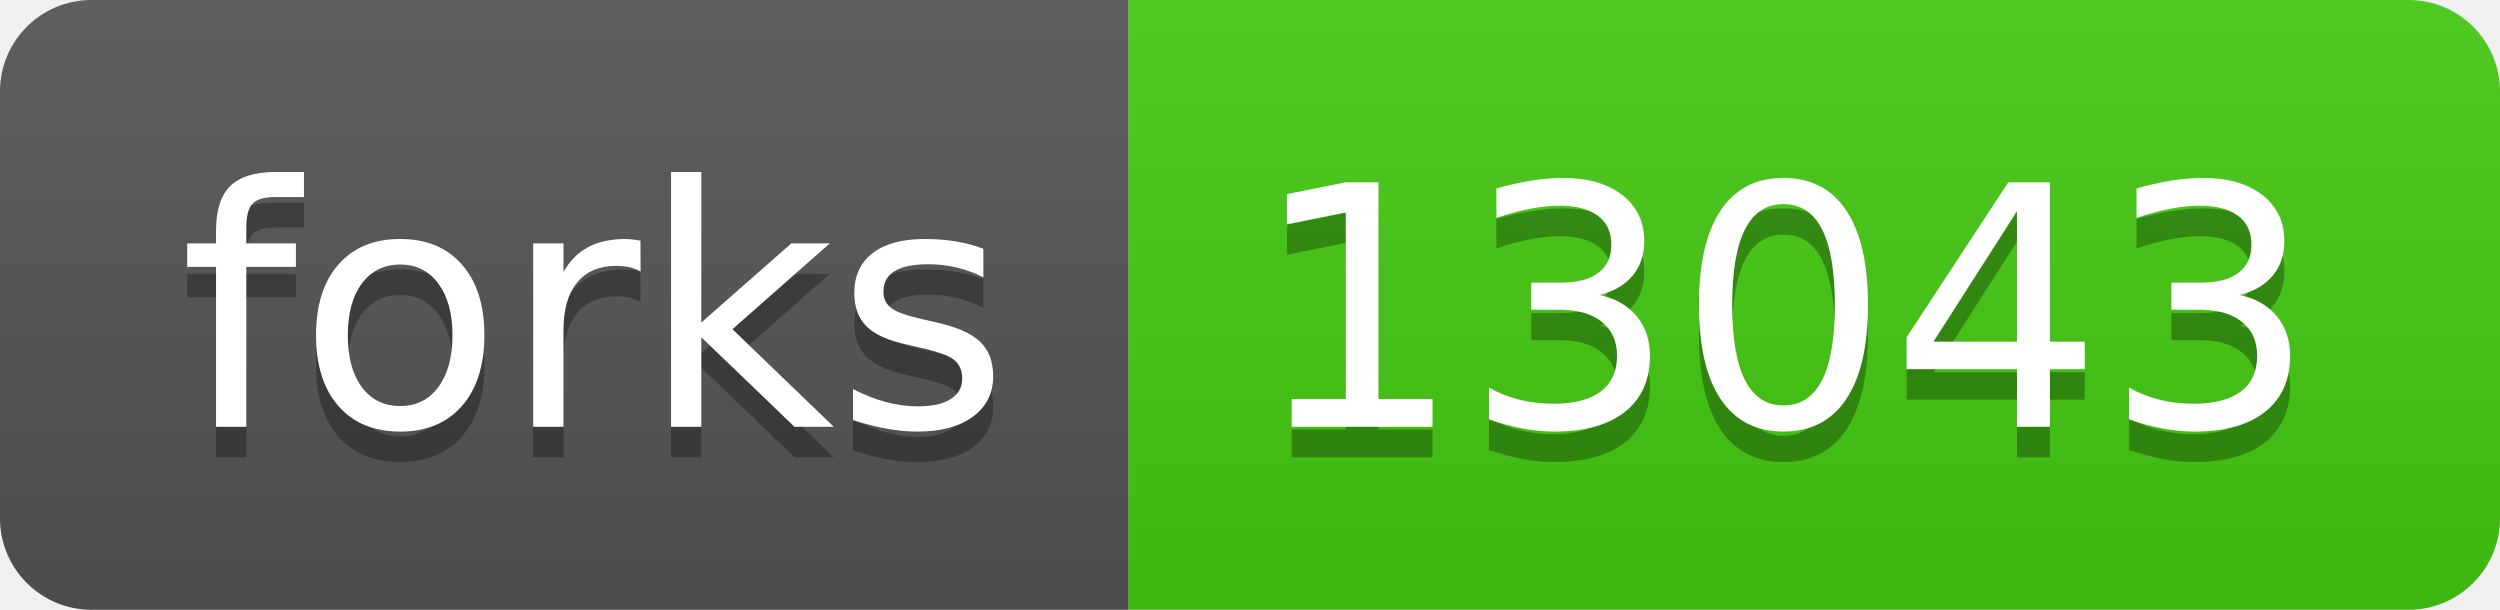
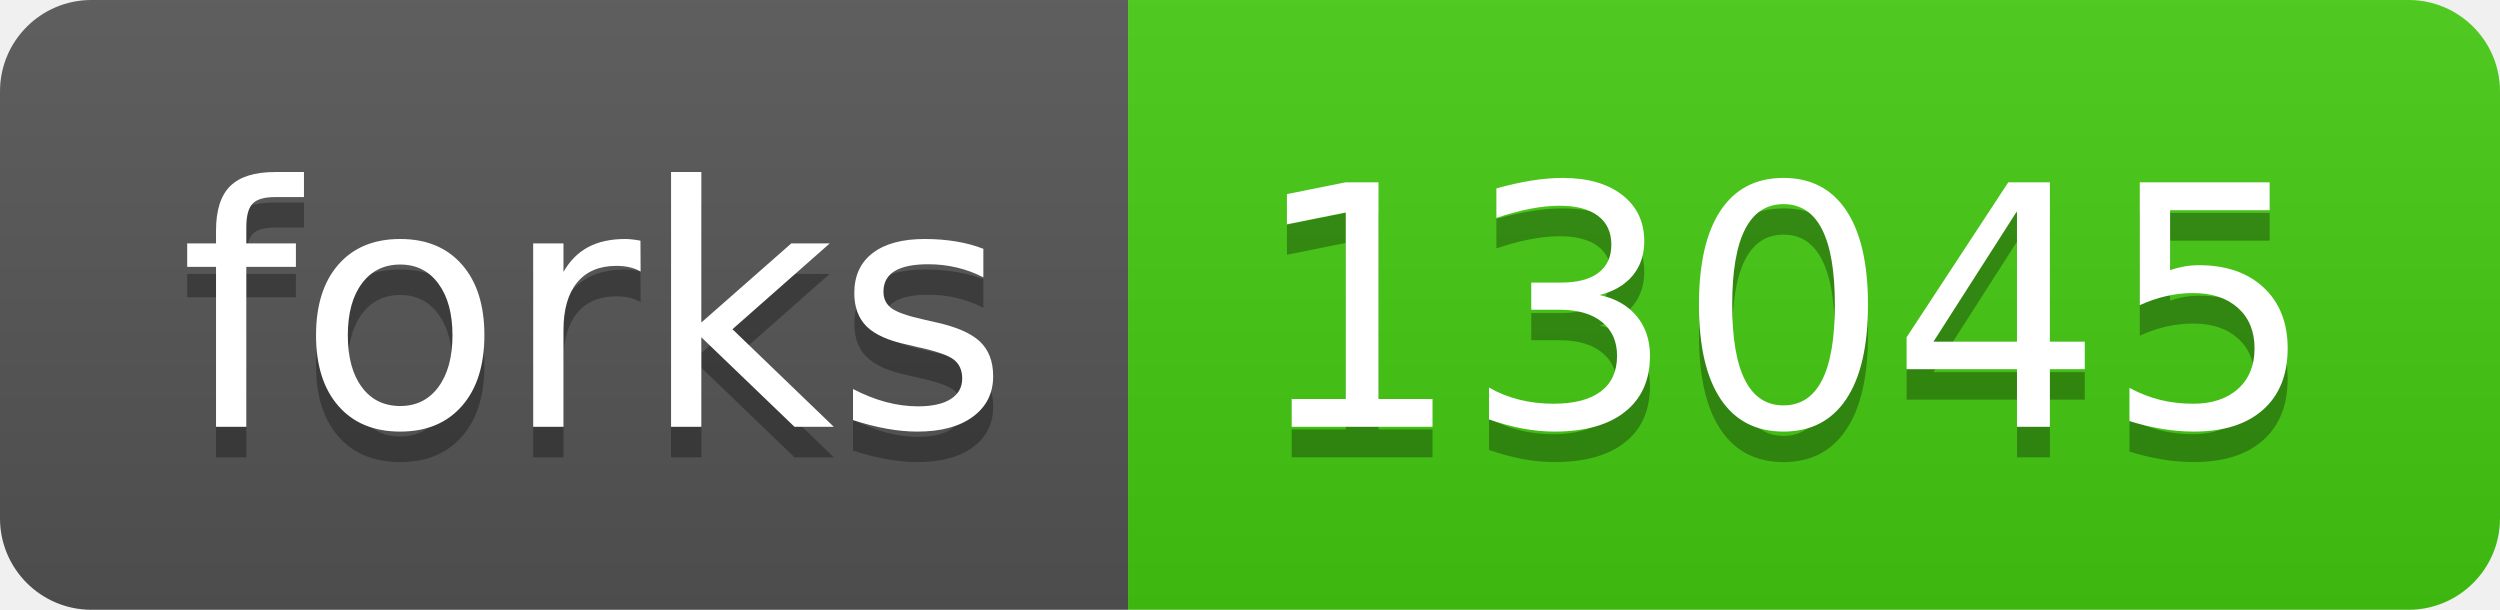
- <svg xmlns="http://www.w3.org/2000/svg" width="82" height="20" role="img" aria-label="forks: 13043">
+ <svg xmlns="http://www.w3.org/2000/svg" width="82" height="20" role="img" aria-label="forks: 13045">
  <linearGradient id="s" x2="0" y2="100%">
    <stop offset="0" stop-color="#bbb" stop-opacity=".1" />
    <stop offset="1" stop-opacity=".1" />
  </linearGradient>
  <clipPath id="r">
    <rect width="82" height="20" rx="3" fill="#fff" />
  </clipPath>
  <g clip-path="url(#r)">
    <rect width="37" height="20" fill="#555" />
    <rect x="37" width="45" height="20" fill="#4c1" />
    <rect width="82" height="20" fill="url(#s)" />
  </g>
  <g fill="#fff" text-anchor="middle" font-family="Verdana,Geneva,DejaVu Sans,sans-serif" text-rendering="geometricPrecision" font-size="110">
    <text aria-hidden="true" x="195" y="150" fill="#010101" fill-opacity=".3" transform="scale(.1)" textLength="270">forks</text>
    <text x="195" y="140" transform="scale(.1)" fill="#fff" textLength="270">forks</text>
-     <text aria-hidden="true" x="585" y="150" fill="#010101" fill-opacity=".3" transform="scale(.1)" textLength="350">13043</text>
-     <text x="585" y="140" transform="scale(.1)" fill="#fff" textLength="350">13043</text>
+     <text aria-hidden="true" x="585" y="150" fill="#010101" fill-opacity=".3" transform="scale(.1)" textLength="350">13045</text>
+     <text x="585" y="140" transform="scale(.1)" fill="#fff" textLength="350">13045</text>
  </g>
</svg>
